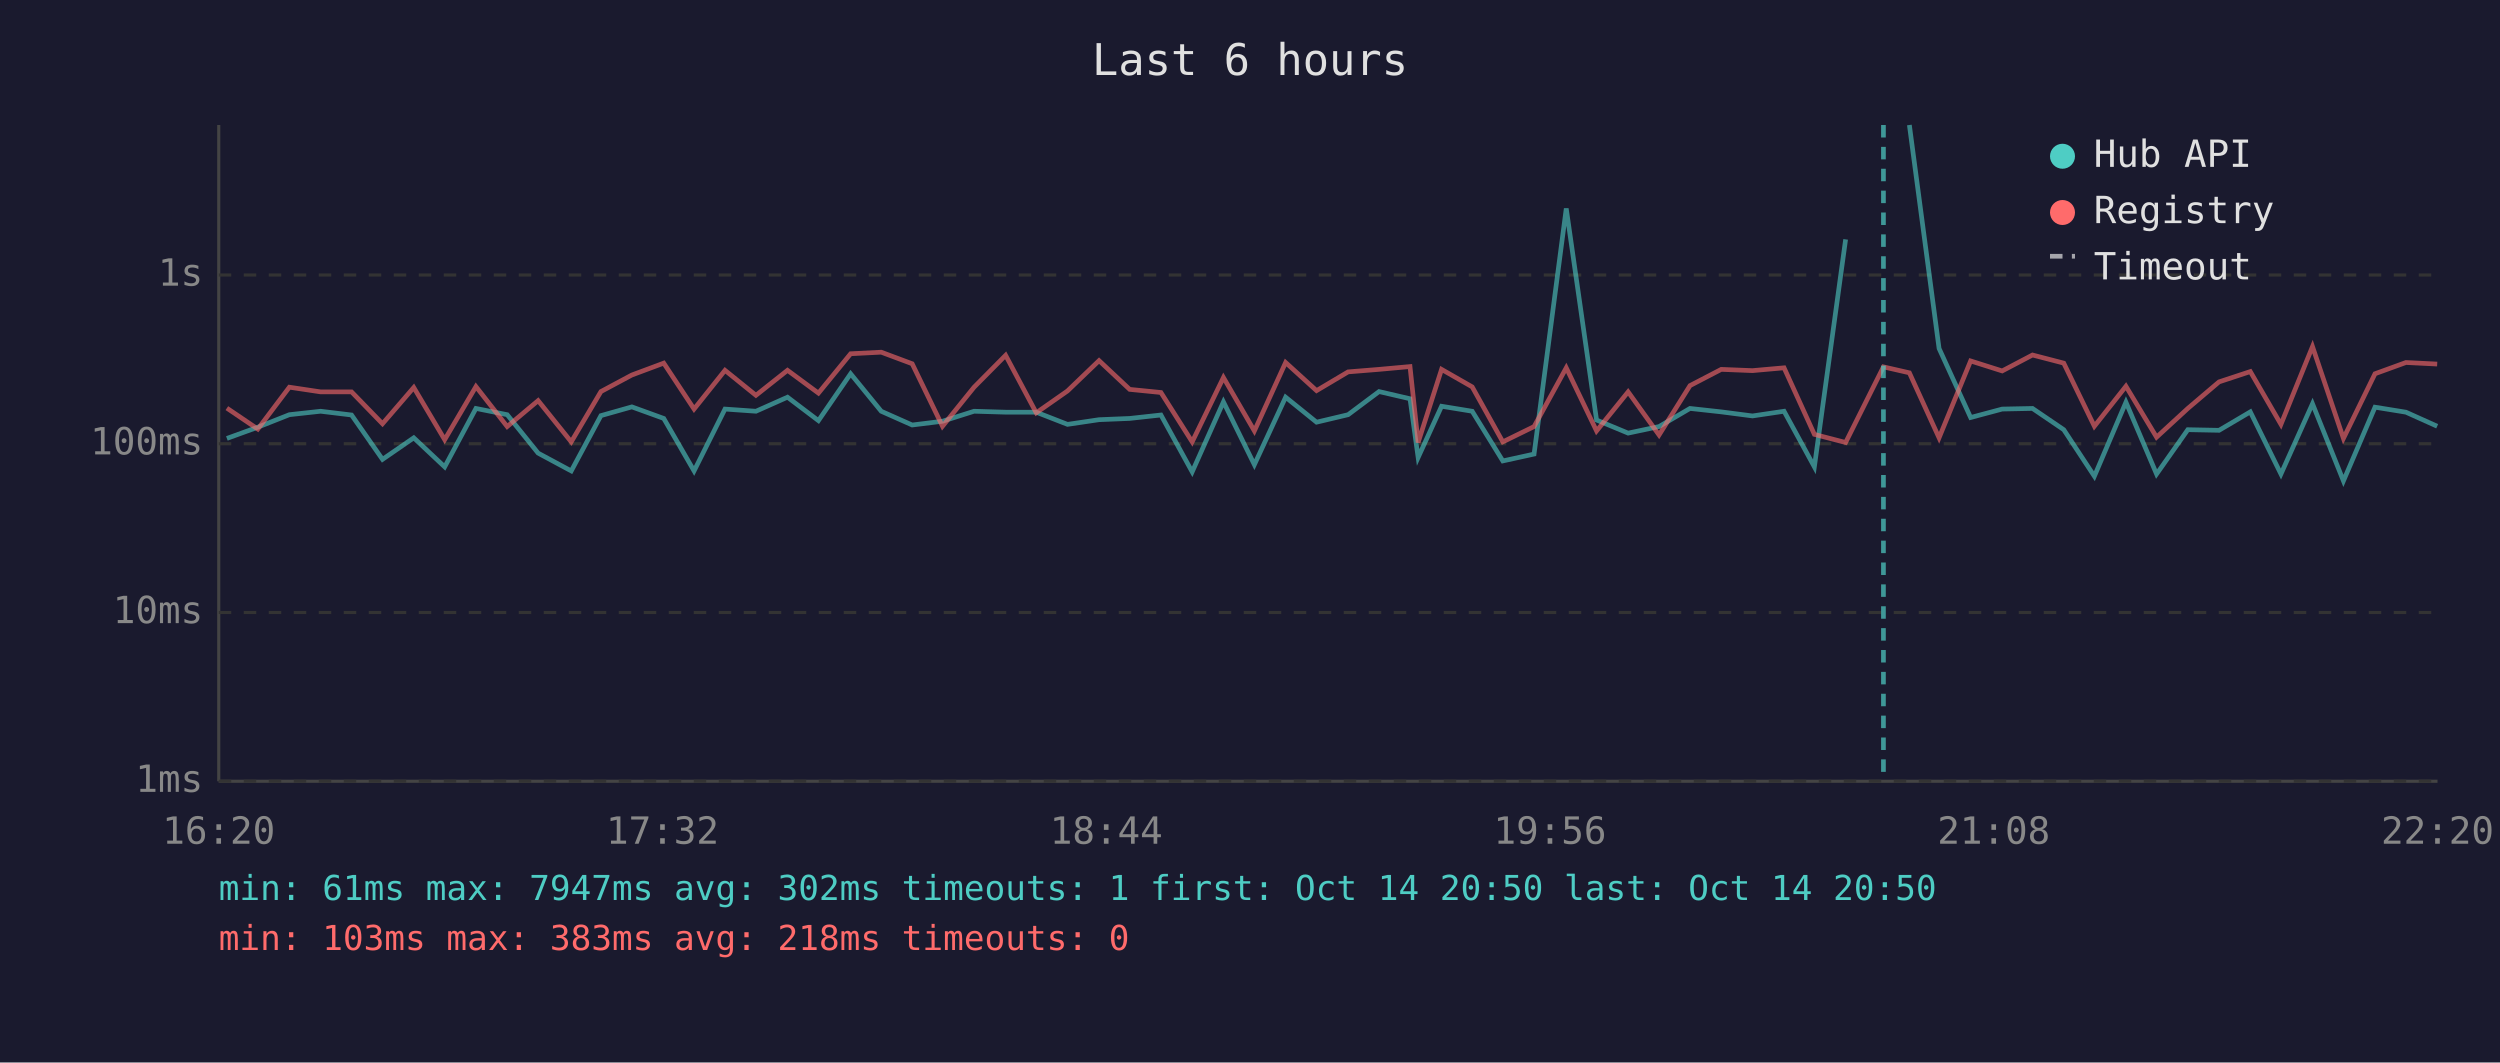
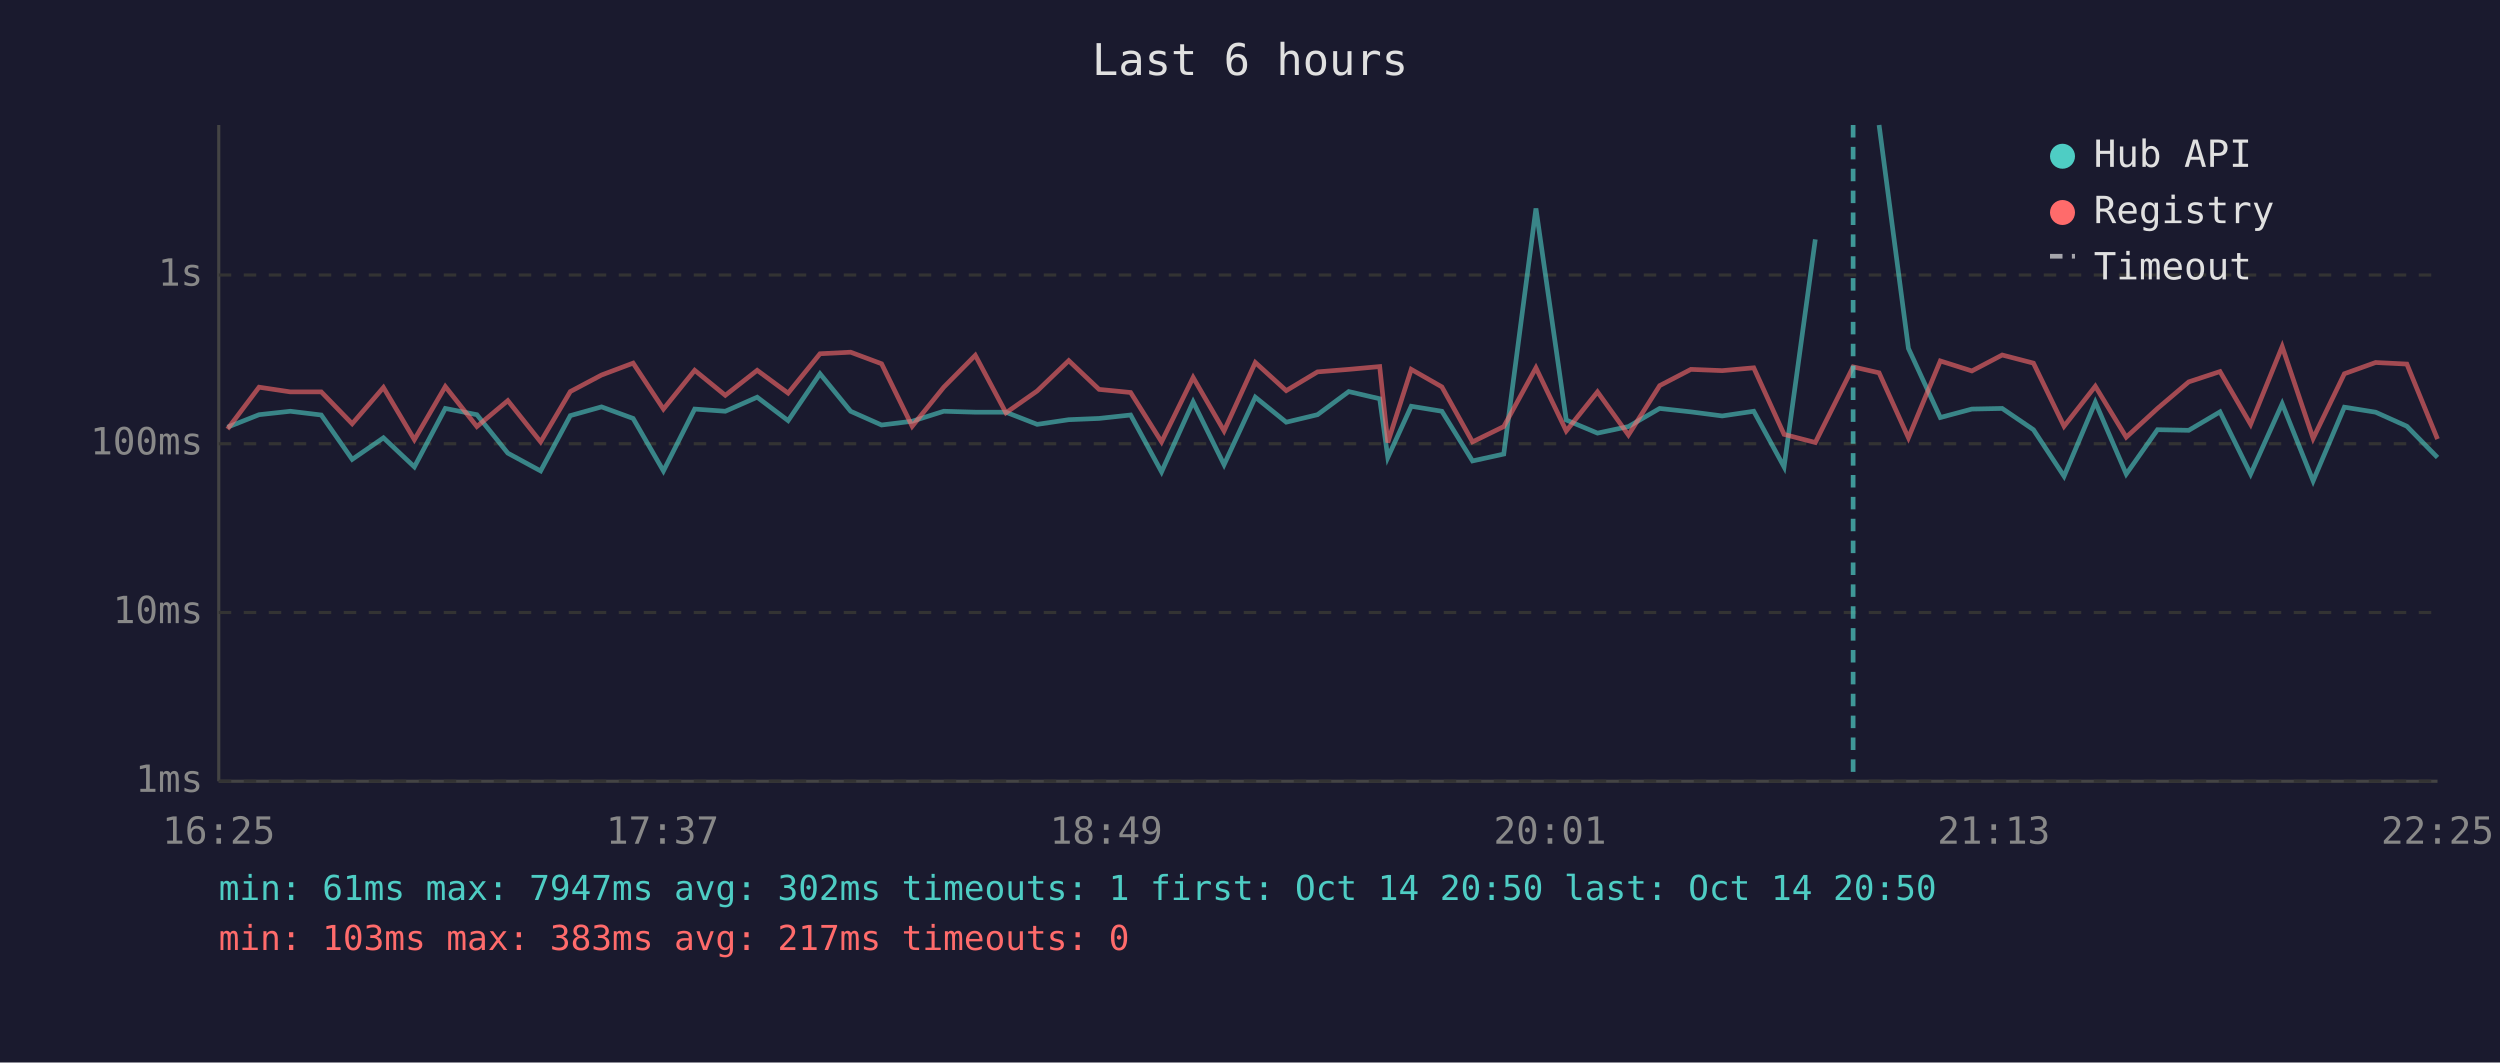
<svg xmlns="http://www.w3.org/2000/svg" viewBox="0 0 800 340" font-family="monospace" font-size="12">
  <rect width="800" height="340" fill="#1a1a2e" />
  <text x="400" y="24" fill="#e0e0e0" font-size="14" text-anchor="middle">Last 6 hours</text>
  <line x1="70" y1="40" x2="70" y2="250" stroke="#444" stroke-width="1" />
  <line x1="70" y1="250" x2="780" y2="250" stroke="#444" stroke-width="1" />
  <line x1="70" y1="250" x2="780" y2="250" stroke="#333" stroke-width="1" stroke-dasharray="4" />
  <text x="65" y="250" fill="#888" text-anchor="end" dominant-baseline="middle">1ms</text>
  <line x1="70" y1="196" x2="780" y2="196" stroke="#333" stroke-width="1" stroke-dasharray="4" />
  <text x="65" y="196" fill="#888" text-anchor="end" dominant-baseline="middle">10ms</text>
  <line x1="70" y1="142" x2="780" y2="142" stroke="#333" stroke-width="1" stroke-dasharray="4" />
  <text x="65" y="142" fill="#888" text-anchor="end" dominant-baseline="middle">100ms</text>
  <line x1="70" y1="88" x2="780" y2="88" stroke="#333" stroke-width="1" stroke-dasharray="4" />
  <text x="65" y="88" fill="#888" text-anchor="end" dominant-baseline="middle">1s</text>
-   <text x="70" y="270" fill="#888" text-anchor="middle">16:20</text>
-   <text x="212" y="270" fill="#888" text-anchor="middle">17:32</text>
-   <text x="354" y="270" fill="#888" text-anchor="middle">18:44</text>
-   <text x="496" y="270" fill="#888" text-anchor="middle">19:56</text>
-   <text x="638" y="270" fill="#888" text-anchor="middle">21:08</text>
-   <text x="780" y="270" fill="#888" text-anchor="middle">22:20</text>
-   <polyline points="72.6,140.3 82.5,136.7 92.6,132.7 102.6,131.6 112.5,132.8 122.4,147.0 132.4,140.1 142.3,149.4 152.3,130.7 162.3,132.7 172.2,145.0 182.8,150.7 192.3,133.0 202.2,130.2 212.4,133.9 222.1,150.7 232.0,130.9 241.9,131.6 252.0,127.1 261.9,134.6 272.2,119.6 282.0,131.6 291.9,136.0 301.6,134.8 311.7,131.6 321.8,131.9 331.6,131.9 341.6,135.8 351.7,134.3 361.5,133.9 371.5,132.8 381.5,151.0 391.5,128.6 401.4,148.7 411.4,127.1 421.3,135.1 431.4,132.7 441.3,125.3 451.2,127.6 453.8,146.4 461.3,130.0 471.1,131.6 480.9,147.5 490.9,145.3 501.2,66.7 510.9,134.4 521.0,138.6 530.9,136.5 540.8,130.7 550.8,131.8 560.8,133.1 570.9,131.6 580.6,149.4 590.6,76.6" fill="none" stroke="#4ecdc4" stroke-width="1.5" opacity="0.6" />
-   <polyline points="611.0,40.0 620.5,111.5 630.6,133.6 640.7,130.9 650.4,130.7 660.4,137.5 670.2,152.4 680.3,128.7 690.1,151.7 700.1,137.5 710.1,137.7 720.1,131.8 729.9,151.7 740.0,129.2 749.9,153.9 760.0,130.3 769.9,131.9 779.9,136.4" fill="none" stroke="#4ecdc4" stroke-width="1.5" opacity="0.6" />
-   <polyline points="72.6,130.6 82.5,137.3 92.6,123.9 102.6,125.4 112.5,125.4 122.4,135.6 132.4,124.0 142.3,140.7 152.3,123.7 162.3,136.5 172.2,128.2 182.8,141.4 192.3,125.3 202.2,120.0 212.4,116.2 222.1,130.9 232.0,118.5 241.9,126.5 252.0,118.5 261.9,125.8 272.2,113.2 282.0,112.7 291.9,116.4 301.6,136.4 311.7,123.9 321.8,113.7 331.6,132.1 341.6,125.1 351.7,115.4 361.5,124.6 371.5,125.6 381.5,141.4 391.5,120.8 401.4,137.9 411.4,116.0 421.3,125.0 431.4,119.0 441.3,118.2 451.2,117.3 453.8,141.6 461.3,118.2 471.1,123.8 480.9,141.4 490.9,136.5 501.2,117.7 510.9,137.9 521.0,125.4 530.9,139.2 540.8,123.4 550.8,118.2 560.8,118.6 570.9,117.7 580.6,139.0 590.6,141.6 602.7,117.4 611.0,119.3 620.5,140.1 630.6,115.5 640.7,118.7 650.4,113.6 660.4,116.2 670.2,136.4 680.3,123.6 690.1,139.9 700.1,130.7 710.1,122.2 720.1,118.9 729.9,135.8 740.0,110.9 749.9,140.3 760.0,119.6 769.9,116.0 779.9,116.5" fill="none" stroke="#ff6b6b" stroke-width="1.5" opacity="0.6" />
-   <line x1="602.7" y1="40" x2="602.7" y2="250" stroke="#4ecdc4" stroke-width="1.5" stroke-dasharray="4,3" opacity="0.7" />
+   <text x="70" y="270" fill="#888" text-anchor="middle">16:25</text>
+   <text x="212" y="270" fill="#888" text-anchor="middle">17:37</text>
+   <text x="354" y="270" fill="#888" text-anchor="middle">18:49</text>
+   <text x="496" y="270" fill="#888" text-anchor="middle">20:01</text>
+   <text x="638" y="270" fill="#888" text-anchor="middle">21:13</text>
+   <text x="780" y="270" fill="#888" text-anchor="middle">22:25</text>
+   <polyline points="72.8,136.7 82.9,132.7 92.9,131.6 102.8,132.8 112.7,147.0 122.7,140.1 132.6,149.4 142.5,130.7 152.6,132.7 162.5,145.0 173.0,150.7 182.5,133.0 192.5,130.2 202.6,133.9 212.3,150.7 222.3,130.9 232.1,131.6 242.3,127.1 252.2,134.6 262.4,119.6 272.2,131.6 282.1,136.0 291.9,134.8 302.0,131.6 312.1,131.9 321.9,131.9 331.9,135.8 342.0,134.3 351.7,133.9 361.8,132.8 371.7,151.0 381.8,128.6 391.7,148.7 401.7,127.1 411.6,135.1 421.6,132.7 431.6,125.3 441.5,127.6 444.1,146.4 451.6,130.0 461.4,131.6 471.2,147.5 481.2,145.3 491.5,66.7 501.2,134.4 511.2,138.6 521.1,136.5 531.1,130.7 541.1,131.8 551.1,133.1 561.2,131.6 570.9,149.4 580.9,76.6" fill="none" stroke="#4ecdc4" stroke-width="1.5" opacity="0.6" />
+   <polyline points="601.3,40.0 610.7,111.5 620.9,133.6 631.0,130.9 640.7,130.7 650.7,137.5 660.5,152.4 670.5,128.7 680.4,151.7 690.4,137.5 700.4,137.7 710.4,131.8 720.2,151.7 730.3,129.2 740.2,153.9 750.2,130.3 760.2,131.9 770.2,136.4 780.0,146.4" fill="none" stroke="#4ecdc4" stroke-width="1.5" opacity="0.6" />
+   <polyline points="72.8,137.3 82.9,123.9 92.9,125.4 102.8,125.4 112.7,135.6 122.7,124.0 132.6,140.7 142.5,123.7 152.6,136.5 162.5,128.2 173.0,141.4 182.5,125.3 192.5,120.0 202.6,116.2 212.3,130.9 222.3,118.5 232.1,126.5 242.3,118.5 252.2,125.8 262.4,113.2 272.2,112.7 282.1,116.4 291.9,136.4 302.0,123.9 312.1,113.7 321.9,132.1 331.9,125.1 342.0,115.4 351.7,124.6 361.8,125.6 371.7,141.4 381.8,120.8 391.7,137.9 401.7,116.0 411.6,125.0 421.6,119.0 431.6,118.2 441.5,117.3 444.1,141.6 451.6,118.2 461.4,123.8 471.2,141.4 481.2,136.5 491.5,117.7 501.2,137.9 511.2,125.4 521.1,139.2 531.1,123.4 541.1,118.2 551.1,118.6 561.2,117.7 570.9,139.0 580.9,141.6 593.0,117.4 601.3,119.3 610.7,140.1 620.9,115.5 631.0,118.7 640.7,113.6 650.7,116.2 660.5,136.4 670.5,123.6 680.4,139.9 690.4,130.7 700.4,122.2 710.4,118.9 720.2,135.8 730.3,110.9 740.2,140.3 750.2,119.6 760.2,116.0 770.2,116.5 780.0,140.5" fill="none" stroke="#ff6b6b" stroke-width="1.5" opacity="0.6" />
+   <line x1="593.0" y1="40" x2="593.0" y2="250" stroke="#4ecdc4" stroke-width="1.5" stroke-dasharray="4,3" opacity="0.7" />
  <circle cx="660" cy="50" r="4" fill="#4ecdc4" />
  <text x="670" y="50" fill="#e0e0e0" dominant-baseline="middle">Hub API</text>
  <circle cx="660" cy="68" r="4" fill="#ff6b6b" />
  <text x="670" y="68" fill="#e0e0e0" dominant-baseline="middle">Registry</text>
  <line x1="656" y1="82" x2="664" y2="82" stroke="#e0e0e0" stroke-width="1.5" stroke-dasharray="4,3" opacity="0.7" />
  <text x="670" y="86" fill="#e0e0e0" dominant-baseline="middle">Timeout</text>
  <text x="70" y="288" fill="#4ecdc4" font-size="11">min: 61ms  max: 7947ms  avg: 302ms  timeouts: 1  first: Oct 14 20:50  last: Oct 14 20:50</text>
-   <text x="70" y="304" fill="#ff6b6b" font-size="11">min: 103ms  max: 383ms  avg: 218ms  timeouts: 0</text>
+   <text x="70" y="304" fill="#ff6b6b" font-size="11">min: 103ms  max: 383ms  avg: 217ms  timeouts: 0</text>
</svg>
